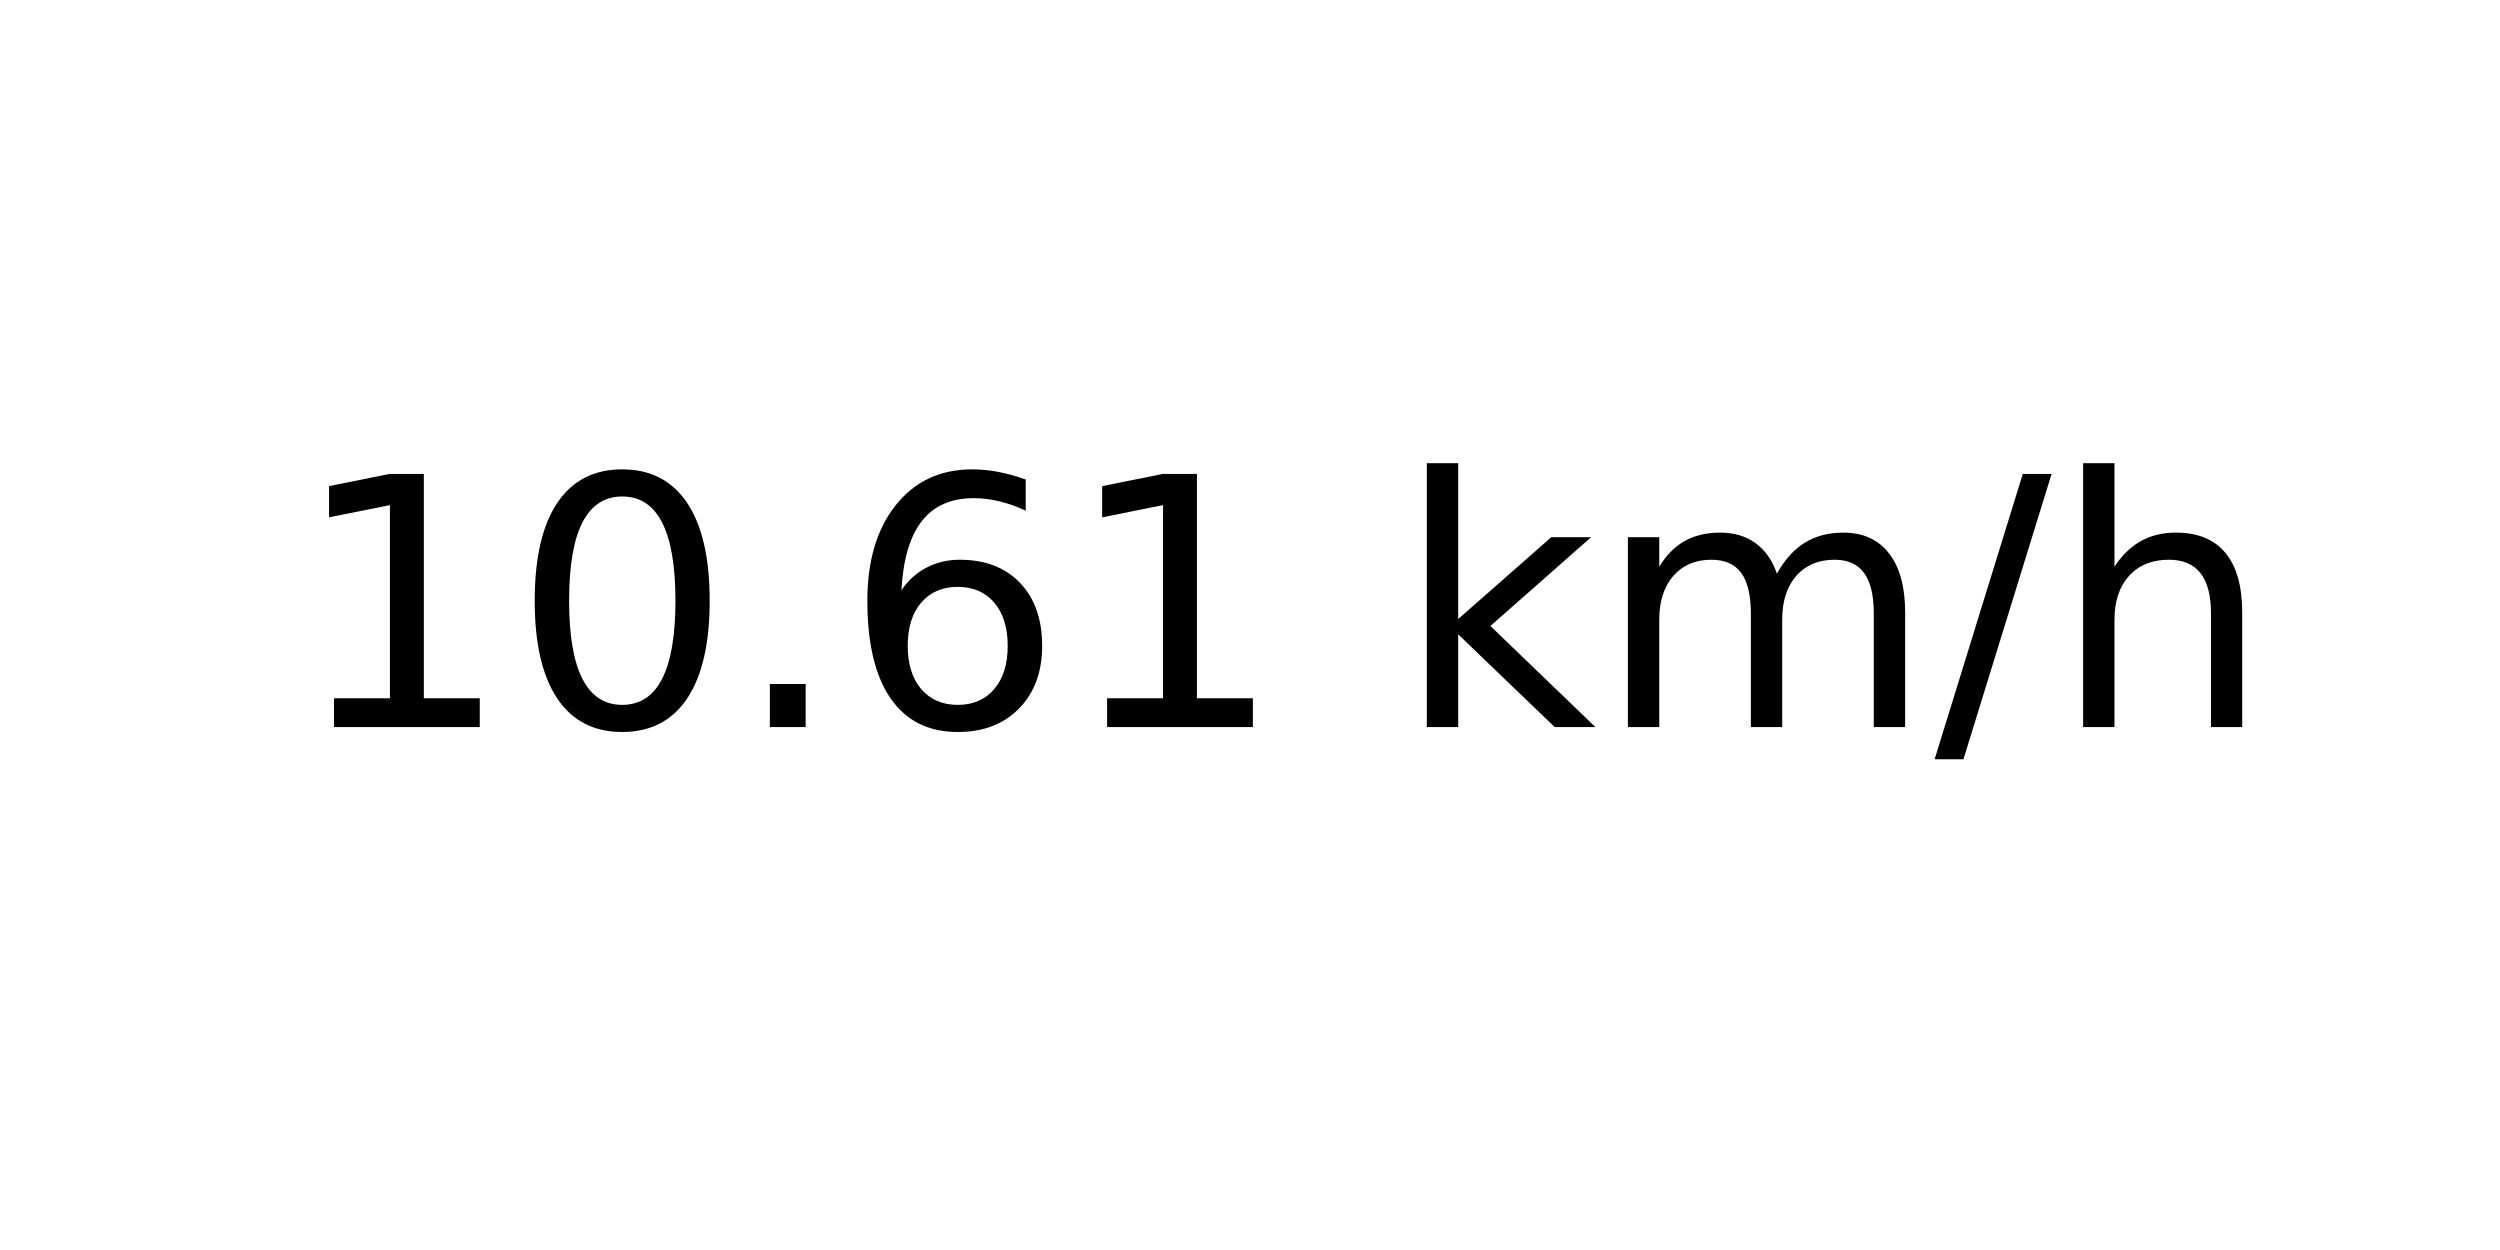
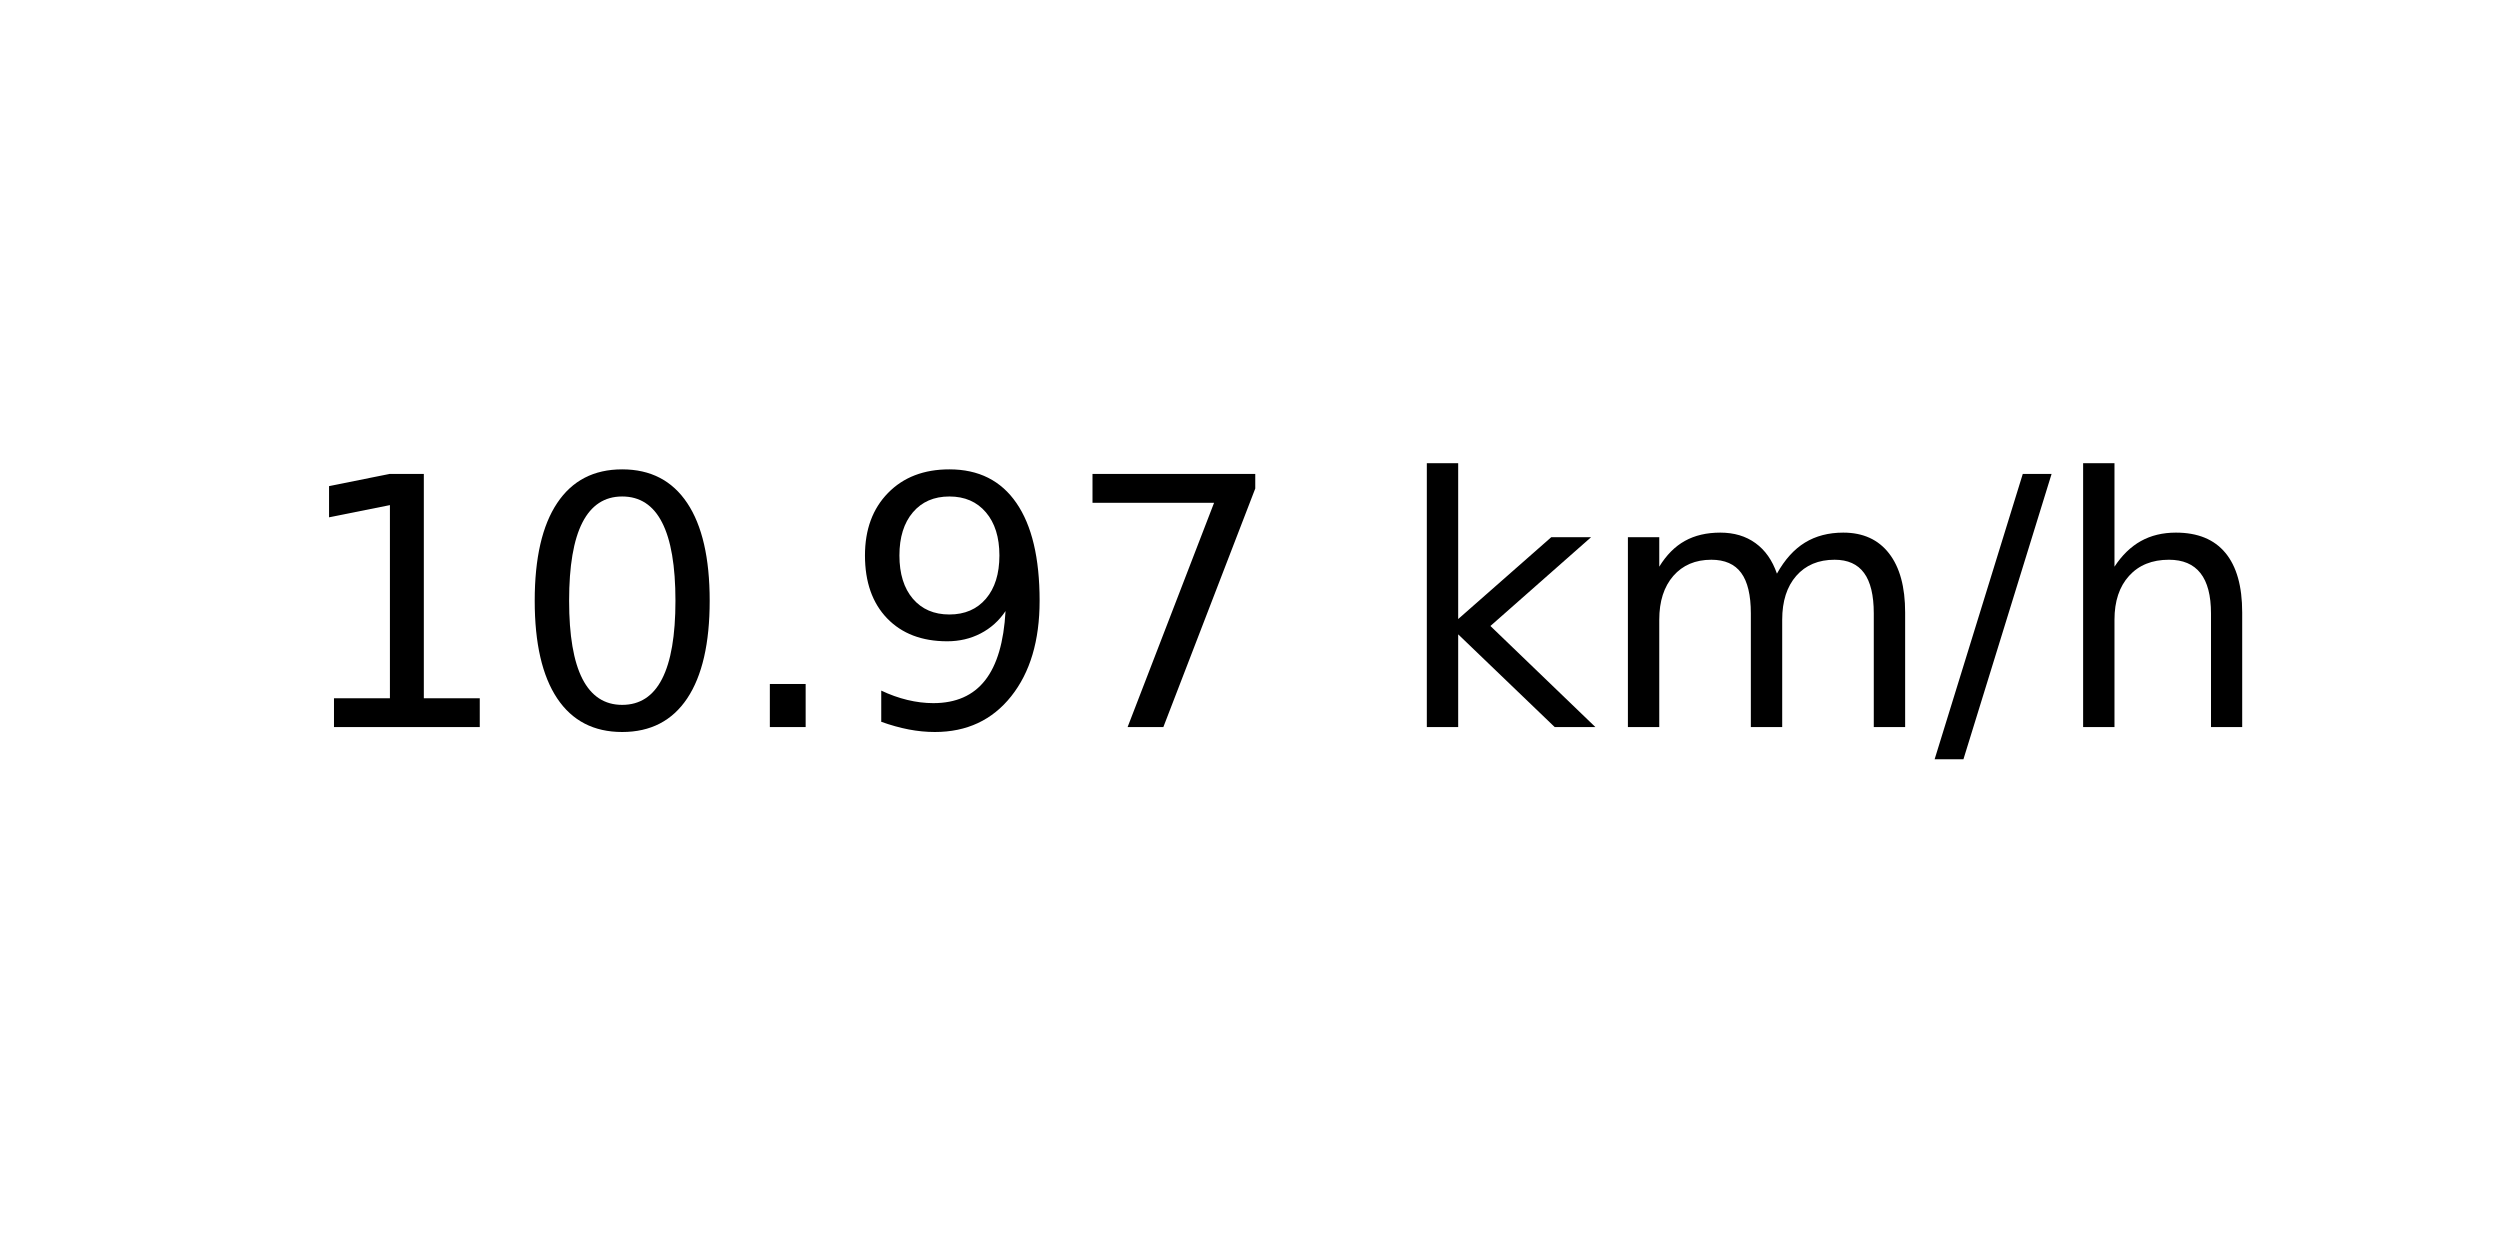
<svg xmlns="http://www.w3.org/2000/svg" xmlns:xlink="http://www.w3.org/1999/xlink" width="72pt" height="36pt" viewBox="0 0 72 36" version="1.1">
  <defs>
    <style type="text/css">*{stroke-linejoin: round; stroke-linecap: butt}</style>
  </defs>
  <g id="figure_1">
    <g id="axes_1">
      <g id="text_1">
        <g transform="translate(8.378125 20.93937) scale(0.1 -0.1)">
          <defs>
            <path id="DejaVuSans-31" d="M 794 531  L 1825 531  L 1825 4091  L 703 3866  L 703 4441  L 1819 4666  L 2450 4666  L 2450 531  L 3481 531  L 3481 0  L 794 0  L 794 531  z " transform="scale(0.015625)" />
            <path id="DejaVuSans-30" d="M 2034 4250  Q 1547 4250 1301 3770  Q 1056 3291 1056 2328  Q 1056 1369 1301 889  Q 1547 409 2034 409  Q 2525 409 2770 889  Q 3016 1369 3016 2328  Q 3016 3291 2770 3770  Q 2525 4250 2034 4250  z M 2034 4750  Q 2819 4750 3233 4129  Q 3647 3509 3647 2328  Q 3647 1150 3233 529  Q 2819 -91 2034 -91  Q 1250 -91 836 529  Q 422 1150 422 2328  Q 422 3509 836 4129  Q 1250 4750 2034 4750  z " transform="scale(0.015625)" />
            <path id="DejaVuSans-2e" d="M 684 794  L 1344 794  L 1344 0  L 684 0  L 684 794  z " transform="scale(0.015625)" />
-             <path id="DejaVuSans-36" d="M 2113 2584  Q 1688 2584 1439 2293  Q 1191 2003 1191 1497  Q 1191 994 1439 701  Q 1688 409 2113 409  Q 2538 409 2786 701  Q 3034 994 3034 1497  Q 3034 2003 2786 2293  Q 2538 2584 2113 2584  z M 3366 4563  L 3366 3988  Q 3128 4100 2886 4159  Q 2644 4219 2406 4219  Q 1781 4219 1451 3797  Q 1122 3375 1075 2522  Q 1259 2794 1537 2939  Q 1816 3084 2150 3084  Q 2853 3084 3261 2657  Q 3669 2231 3669 1497  Q 3669 778 3244 343  Q 2819 -91 2113 -91  Q 1303 -91 875 529  Q 447 1150 447 2328  Q 447 3434 972 4092  Q 1497 4750 2381 4750  Q 2619 4750 2861 4703  Q 3103 4656 3366 4563  z " transform="scale(0.015625)" />
+             <path id="DejaVuSans-39" d="M 703 97  L 703 672  Q 941 559 1184 500  Q 1428 441 1663 441  Q 2288 441 2617 861  Q 2947 1281 2994 2138  Q 2813 1869 2534 1725  Q 2256 1581 1919 1581  Q 1219 1581 811 2004  Q 403 2428 403 3163  Q 403 3881 828 4315  Q 1253 4750 1959 4750  Q 2769 4750 3195 4129  Q 3622 3509 3622 2328  Q 3622 1225 3098 567  Q 2575 -91 1691 -91  Q 1453 -91 1209 -44  Q 966 3 703 97  z M 1959 2075  Q 2384 2075 2632 2365  Q 2881 2656 2881 3163  Q 2881 3666 2632 3958  Q 2384 4250 1959 4250  Q 1534 4250 1286 3958  Q 1038 3666 1038 3163  Q 1038 2656 1286 2365  Q 1534 2075 1959 2075  z " transform="scale(0.015625)" />
+             <path id="DejaVuSans-37" d="M 525 4666  L 3525 4666  L 3525 4397  L 1831 0  L 1172 0  L 2766 4134  L 525 4134  L 525 4666  z " transform="scale(0.015625)" />
            <path id="DejaVuSans-20" transform="scale(0.015625)" />
            <path id="DejaVuSans-6b" d="M 581 4863  L 1159 4863  L 1159 1991  L 2875 3500  L 3609 3500  L 1753 1863  L 3688 0  L 2938 0  L 1159 1709  L 1159 0  L 581 0  L 581 4863  z " transform="scale(0.015625)" />
            <path id="DejaVuSans-6d" d="M 3328 2828  Q 3544 3216 3844 3400  Q 4144 3584 4550 3584  Q 5097 3584 5394 3201  Q 5691 2819 5691 2113  L 5691 0  L 5113 0  L 5113 2094  Q 5113 2597 4934 2840  Q 4756 3084 4391 3084  Q 3944 3084 3684 2787  Q 3425 2491 3425 1978  L 3425 0  L 2847 0  L 2847 2094  Q 2847 2600 2669 2842  Q 2491 3084 2119 3084  Q 1678 3084 1418 2786  Q 1159 2488 1159 1978  L 1159 0  L 581 0  L 581 3500  L 1159 3500  L 1159 2956  Q 1356 3278 1631 3431  Q 1906 3584 2284 3584  Q 2666 3584 2933 3390  Q 3200 3197 3328 2828  z " transform="scale(0.015625)" />
            <path id="DejaVuSans-2f" d="M 1625 4666  L 2156 4666  L 531 -594  L 0 -594  L 1625 4666  z " transform="scale(0.015625)" />
            <path id="DejaVuSans-68" d="M 3513 2113  L 3513 0  L 2938 0  L 2938 2094  Q 2938 2591 2744 2837  Q 2550 3084 2163 3084  Q 1697 3084 1428 2787  Q 1159 2491 1159 1978  L 1159 0  L 581 0  L 581 4863  L 1159 4863  L 1159 2956  Q 1366 3272 1645 3428  Q 1925 3584 2291 3584  Q 2894 3584 3203 3211  Q 3513 2838 3513 2113  z " transform="scale(0.015625)" />
          </defs>
          <use xlink:href="#DejaVuSans-31" />
          <use xlink:href="#DejaVuSans-30" x="63.623" />
          <use xlink:href="#DejaVuSans-2e" x="127.246" />
-           <use xlink:href="#DejaVuSans-36" x="159.033" />
-           <use xlink:href="#DejaVuSans-31" x="222.656" />
+           <use xlink:href="#DejaVuSans-39" x="159.033" />
+           <use xlink:href="#DejaVuSans-37" x="222.656" />
          <use xlink:href="#DejaVuSans-20" x="286.279" />
          <use xlink:href="#DejaVuSans-6b" x="318.066" />
          <use xlink:href="#DejaVuSans-6d" x="375.977" />
          <use xlink:href="#DejaVuSans-2f" x="473.389" />
          <use xlink:href="#DejaVuSans-68" x="507.08" />
        </g>
      </g>
    </g>
  </g>
</svg>
